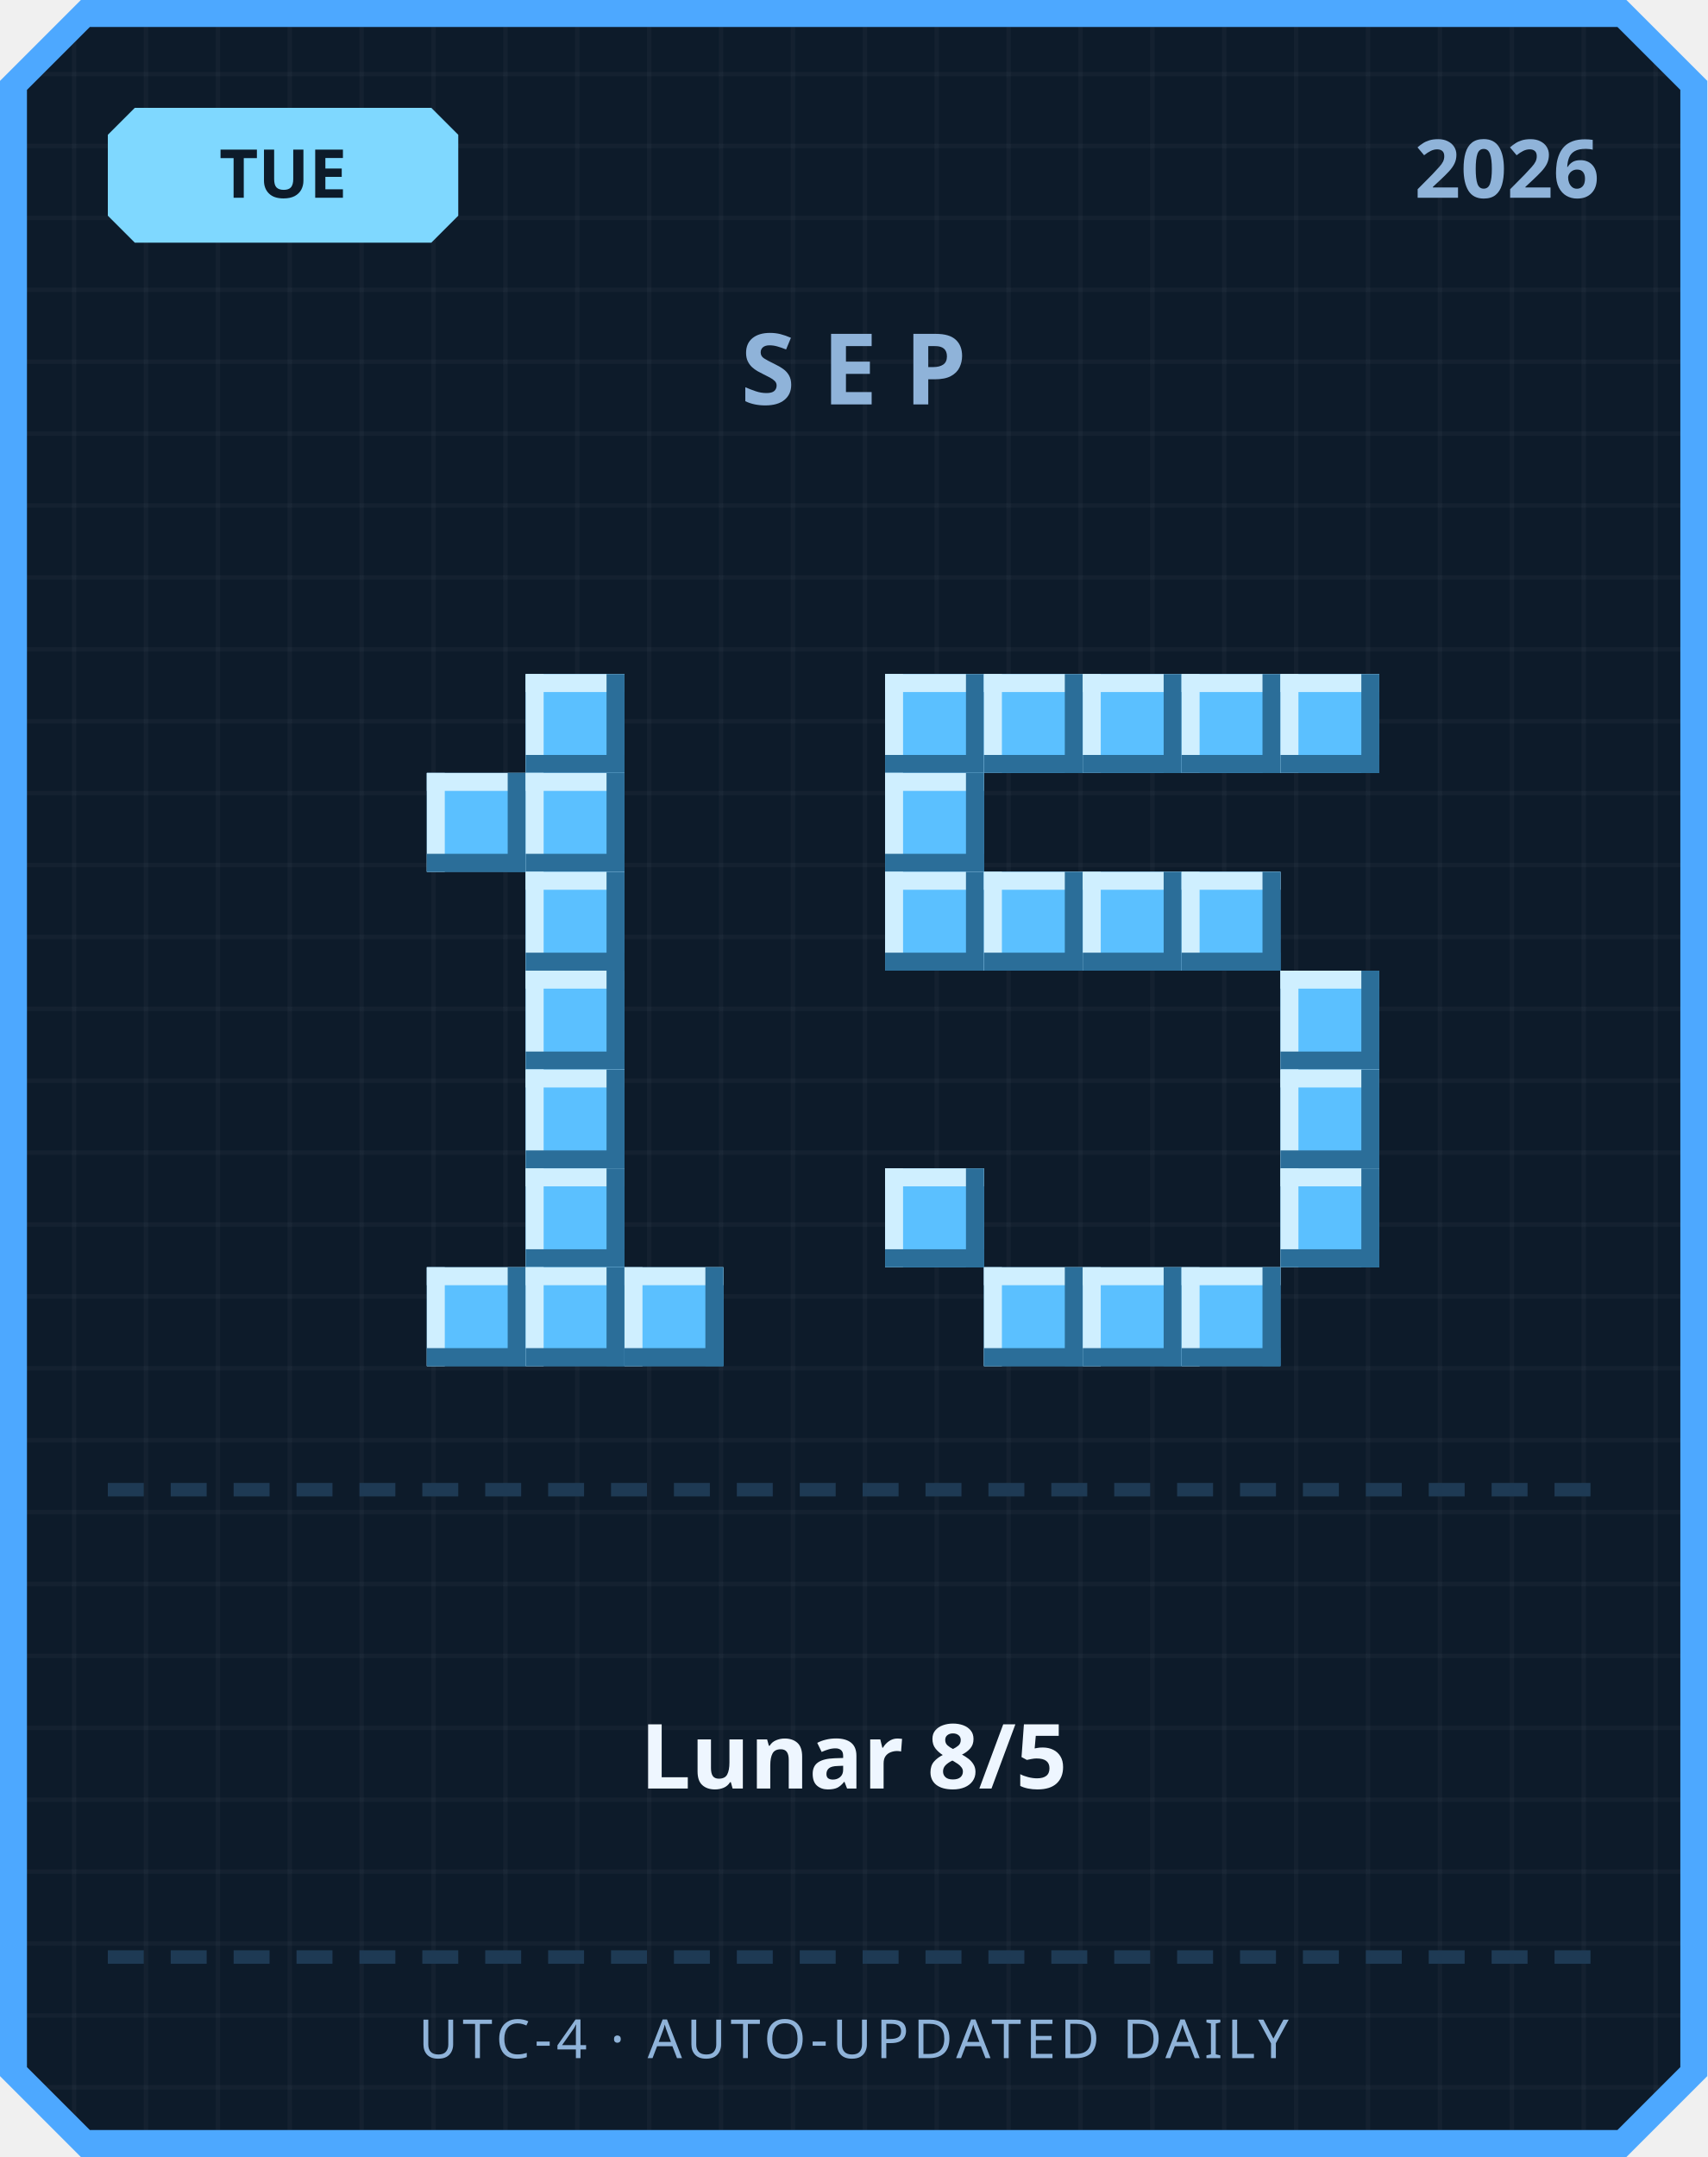
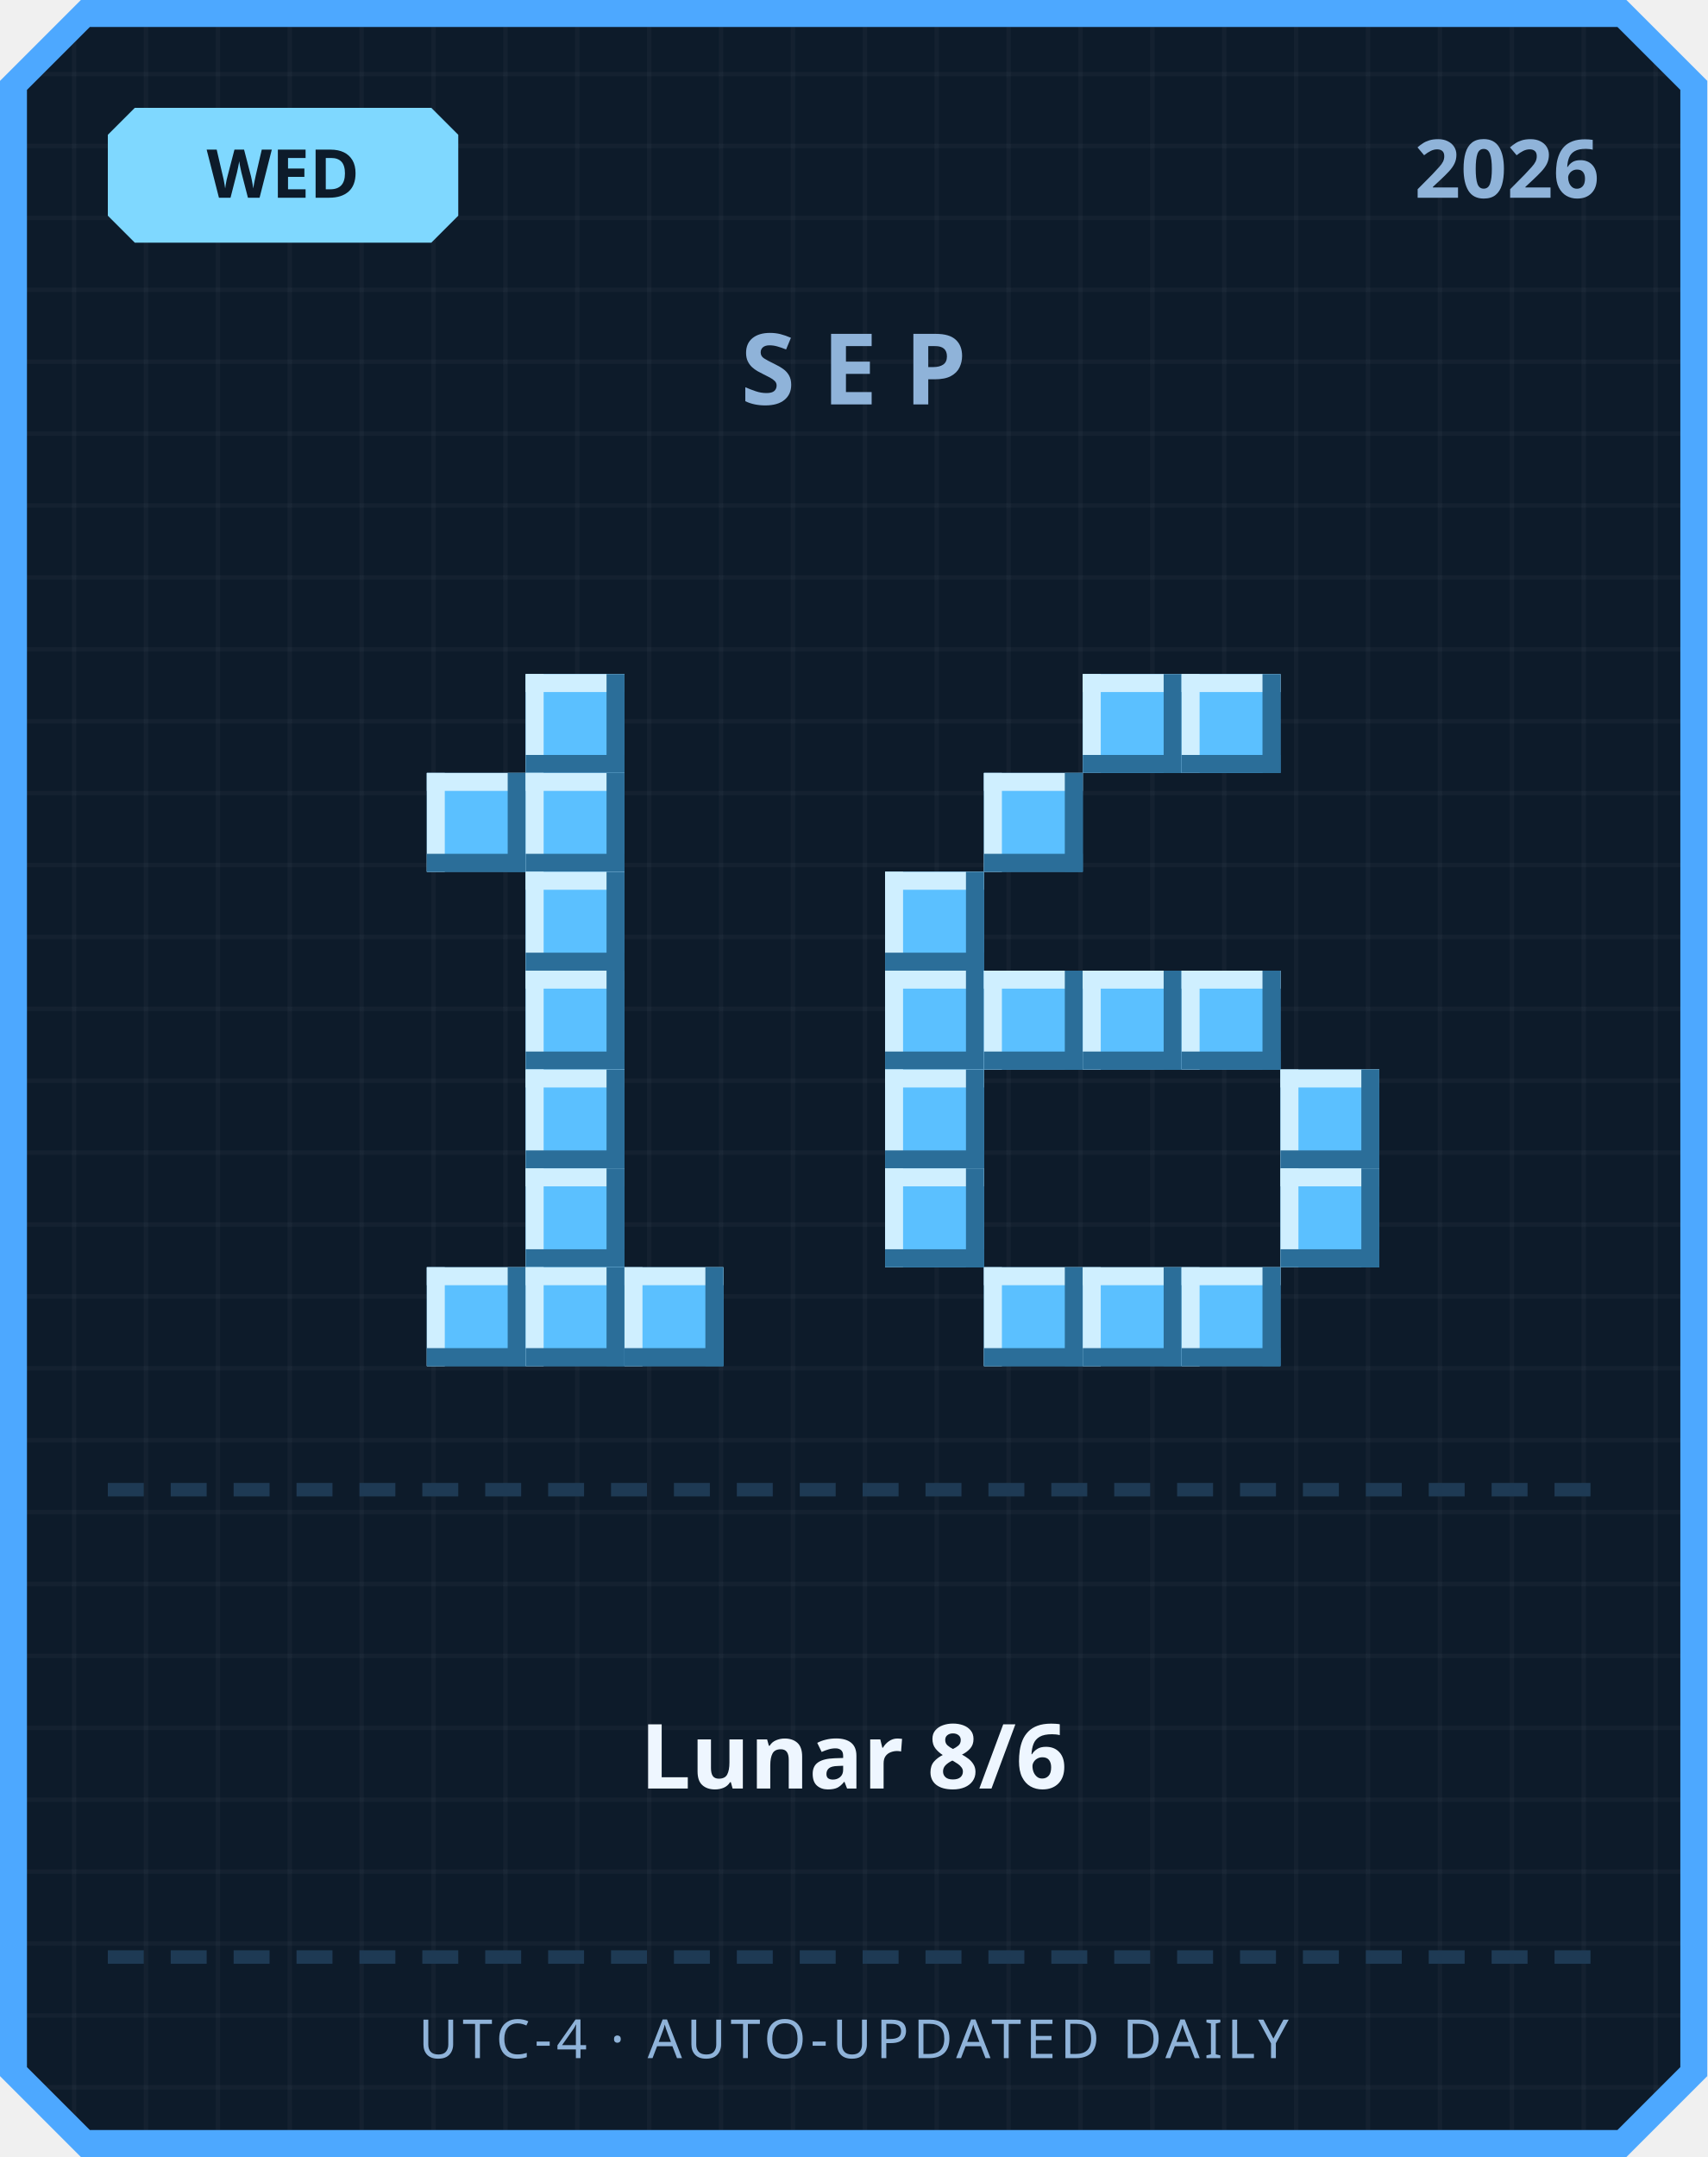
<svg xmlns="http://www.w3.org/2000/svg" width="380" height="480" viewBox="0 0 380 480">
  <defs>
    <pattern id="grid" width="16" height="16" patternUnits="userSpaceOnUse">
      <rect width="16" height="16" fill="#0d1b2a" />
      <rect width="1" height="16" fill="#ffffff" opacity="0.03" />
      <rect width="16" height="1" fill="#ffffff" opacity="0.03" />
    </pattern>
  </defs>
  <path d="M 18,0 L 362,0 L 380,18 L 380,462 L 362,480 L 18,480 L 0,462 L 0,18 Z" fill="#4da8ff" />
  <path d="M 20,6 L 360,6 L 374,20 L 374,460 L 360,474 L 20,474 L 6,460 L 6,20 Z" fill="url(#grid)" />
  <path d="M 30,24 L 96,24 L 102,30 L 102,48 L 96,54 L 30,54 L 24,48 L 24,30 Z" fill="#7fd8ff" />
-   <text x="63" y="44" text-anchor="middle" font-family="'Segoe UI', sans-serif" font-size="15" font-weight="700" fill="#0d1b2a">TUE</text>
+   <text x="63" y="44" text-anchor="middle" font-family="'Segoe UI', sans-serif" font-size="15" font-weight="700" fill="#0d1b2a">WED</text>
  <text x="356" y="44" text-anchor="end" font-family="'Segoe UI', sans-serif" font-size="18" font-weight="700" fill="#8fb3d9">2026</text>
  <text x="190" y="90" text-anchor="middle" font-family="'Segoe UI', sans-serif" font-size="22" font-weight="700" letter-spacing="6" fill="#8fb3d9">SEP</text>
  <rect x="117" y="150" width="22" height="22" fill="#5bc0ff" />
  <rect x="117" y="150" width="22" height="4" fill="#cfefff" />
  <rect x="117" y="150" width="4" height="22" fill="#cfefff" />
  <rect x="117" y="168" width="22" height="4" fill="#2b6e99" />
  <rect x="135" y="150" width="4" height="22" fill="#2b6e99" />
  <rect x="95" y="172" width="22" height="22" fill="#5bc0ff" />
  <rect x="95" y="172" width="22" height="4" fill="#cfefff" />
  <rect x="95" y="172" width="4" height="22" fill="#cfefff" />
  <rect x="95" y="190" width="22" height="4" fill="#2b6e99" />
  <rect x="113" y="172" width="4" height="22" fill="#2b6e99" />
  <rect x="117" y="172" width="22" height="22" fill="#5bc0ff" />
  <rect x="117" y="172" width="22" height="4" fill="#cfefff" />
  <rect x="117" y="172" width="4" height="22" fill="#cfefff" />
  <rect x="117" y="190" width="22" height="4" fill="#2b6e99" />
  <rect x="135" y="172" width="4" height="22" fill="#2b6e99" />
  <rect x="117" y="194" width="22" height="22" fill="#5bc0ff" />
  <rect x="117" y="194" width="22" height="4" fill="#cfefff" />
  <rect x="117" y="194" width="4" height="22" fill="#cfefff" />
  <rect x="117" y="212" width="22" height="4" fill="#2b6e99" />
  <rect x="135" y="194" width="4" height="22" fill="#2b6e99" />
  <rect x="117" y="216" width="22" height="22" fill="#5bc0ff" />
  <rect x="117" y="216" width="22" height="4" fill="#cfefff" />
  <rect x="117" y="216" width="4" height="22" fill="#cfefff" />
  <rect x="117" y="234" width="22" height="4" fill="#2b6e99" />
  <rect x="135" y="216" width="4" height="22" fill="#2b6e99" />
  <rect x="117" y="238" width="22" height="22" fill="#5bc0ff" />
  <rect x="117" y="238" width="22" height="4" fill="#cfefff" />
  <rect x="117" y="238" width="4" height="22" fill="#cfefff" />
  <rect x="117" y="256" width="22" height="4" fill="#2b6e99" />
  <rect x="135" y="238" width="4" height="22" fill="#2b6e99" />
  <rect x="117" y="260" width="22" height="22" fill="#5bc0ff" />
  <rect x="117" y="260" width="22" height="4" fill="#cfefff" />
  <rect x="117" y="260" width="4" height="22" fill="#cfefff" />
  <rect x="117" y="278" width="22" height="4" fill="#2b6e99" />
  <rect x="135" y="260" width="4" height="22" fill="#2b6e99" />
  <rect x="95" y="282" width="22" height="22" fill="#5bc0ff" />
  <rect x="95" y="282" width="22" height="4" fill="#cfefff" />
  <rect x="95" y="282" width="4" height="22" fill="#cfefff" />
  <rect x="95" y="300" width="22" height="4" fill="#2b6e99" />
  <rect x="113" y="282" width="4" height="22" fill="#2b6e99" />
  <rect x="117" y="282" width="22" height="22" fill="#5bc0ff" />
  <rect x="117" y="282" width="22" height="4" fill="#cfefff" />
  <rect x="117" y="282" width="4" height="22" fill="#cfefff" />
  <rect x="117" y="300" width="22" height="4" fill="#2b6e99" />
  <rect x="135" y="282" width="4" height="22" fill="#2b6e99" />
  <rect x="139" y="282" width="22" height="22" fill="#5bc0ff" />
  <rect x="139" y="282" width="22" height="4" fill="#cfefff" />
  <rect x="139" y="282" width="4" height="22" fill="#cfefff" />
  <rect x="139" y="300" width="22" height="4" fill="#2b6e99" />
  <rect x="157" y="282" width="4" height="22" fill="#2b6e99" />
-   <rect x="197" y="150" width="22" height="22" fill="#5bc0ff" />
-   <rect x="197" y="150" width="22" height="4" fill="#cfefff" />
-   <rect x="197" y="150" width="4" height="22" fill="#cfefff" />
-   <rect x="197" y="168" width="22" height="4" fill="#2b6e99" />
-   <rect x="215" y="150" width="4" height="22" fill="#2b6e99" />
-   <rect x="219" y="150" width="22" height="22" fill="#5bc0ff" />
-   <rect x="219" y="150" width="22" height="4" fill="#cfefff" />
-   <rect x="219" y="150" width="4" height="22" fill="#cfefff" />
-   <rect x="219" y="168" width="22" height="4" fill="#2b6e99" />
-   <rect x="237" y="150" width="4" height="22" fill="#2b6e99" />
  <rect x="241" y="150" width="22" height="22" fill="#5bc0ff" />
  <rect x="241" y="150" width="22" height="4" fill="#cfefff" />
  <rect x="241" y="150" width="4" height="22" fill="#cfefff" />
  <rect x="241" y="168" width="22" height="4" fill="#2b6e99" />
  <rect x="259" y="150" width="4" height="22" fill="#2b6e99" />
  <rect x="263" y="150" width="22" height="22" fill="#5bc0ff" />
  <rect x="263" y="150" width="22" height="4" fill="#cfefff" />
  <rect x="263" y="150" width="4" height="22" fill="#cfefff" />
  <rect x="263" y="168" width="22" height="4" fill="#2b6e99" />
  <rect x="281" y="150" width="4" height="22" fill="#2b6e99" />
-   <rect x="285" y="150" width="22" height="22" fill="#5bc0ff" />
-   <rect x="285" y="150" width="22" height="4" fill="#cfefff" />
-   <rect x="285" y="150" width="4" height="22" fill="#cfefff" />
-   <rect x="285" y="168" width="22" height="4" fill="#2b6e99" />
-   <rect x="303" y="150" width="4" height="22" fill="#2b6e99" />
-   <rect x="197" y="172" width="22" height="22" fill="#5bc0ff" />
-   <rect x="197" y="172" width="22" height="4" fill="#cfefff" />
-   <rect x="197" y="172" width="4" height="22" fill="#cfefff" />
-   <rect x="197" y="190" width="22" height="4" fill="#2b6e99" />
-   <rect x="215" y="172" width="4" height="22" fill="#2b6e99" />
+   <rect x="219" y="172" width="22" height="22" fill="#5bc0ff" />
+   <rect x="219" y="172" width="22" height="4" fill="#cfefff" />
+   <rect x="219" y="172" width="4" height="22" fill="#cfefff" />
+   <rect x="219" y="190" width="22" height="4" fill="#2b6e99" />
+   <rect x="237" y="172" width="4" height="22" fill="#2b6e99" />
  <rect x="197" y="194" width="22" height="22" fill="#5bc0ff" />
  <rect x="197" y="194" width="22" height="4" fill="#cfefff" />
  <rect x="197" y="194" width="4" height="22" fill="#cfefff" />
  <rect x="197" y="212" width="22" height="4" fill="#2b6e99" />
  <rect x="215" y="194" width="4" height="22" fill="#2b6e99" />
-   <rect x="219" y="194" width="22" height="22" fill="#5bc0ff" />
-   <rect x="219" y="194" width="22" height="4" fill="#cfefff" />
-   <rect x="219" y="194" width="4" height="22" fill="#cfefff" />
-   <rect x="219" y="212" width="22" height="4" fill="#2b6e99" />
-   <rect x="237" y="194" width="4" height="22" fill="#2b6e99" />
-   <rect x="241" y="194" width="22" height="22" fill="#5bc0ff" />
-   <rect x="241" y="194" width="22" height="4" fill="#cfefff" />
-   <rect x="241" y="194" width="4" height="22" fill="#cfefff" />
-   <rect x="241" y="212" width="22" height="4" fill="#2b6e99" />
-   <rect x="259" y="194" width="4" height="22" fill="#2b6e99" />
-   <rect x="263" y="194" width="22" height="22" fill="#5bc0ff" />
-   <rect x="263" y="194" width="22" height="4" fill="#cfefff" />
-   <rect x="263" y="194" width="4" height="22" fill="#cfefff" />
-   <rect x="263" y="212" width="22" height="4" fill="#2b6e99" />
-   <rect x="281" y="194" width="4" height="22" fill="#2b6e99" />
-   <rect x="285" y="216" width="22" height="22" fill="#5bc0ff" />
-   <rect x="285" y="216" width="22" height="4" fill="#cfefff" />
-   <rect x="285" y="216" width="4" height="22" fill="#cfefff" />
-   <rect x="285" y="234" width="22" height="4" fill="#2b6e99" />
-   <rect x="303" y="216" width="4" height="22" fill="#2b6e99" />
+   <rect x="197" y="216" width="22" height="22" fill="#5bc0ff" />
+   <rect x="197" y="216" width="22" height="4" fill="#cfefff" />
+   <rect x="197" y="216" width="4" height="22" fill="#cfefff" />
+   <rect x="197" y="234" width="22" height="4" fill="#2b6e99" />
+   <rect x="215" y="216" width="4" height="22" fill="#2b6e99" />
+   <rect x="219" y="216" width="22" height="22" fill="#5bc0ff" />
+   <rect x="219" y="216" width="22" height="4" fill="#cfefff" />
+   <rect x="219" y="216" width="4" height="22" fill="#cfefff" />
+   <rect x="219" y="234" width="22" height="4" fill="#2b6e99" />
+   <rect x="237" y="216" width="4" height="22" fill="#2b6e99" />
+   <rect x="241" y="216" width="22" height="22" fill="#5bc0ff" />
+   <rect x="241" y="216" width="22" height="4" fill="#cfefff" />
+   <rect x="241" y="216" width="4" height="22" fill="#cfefff" />
+   <rect x="241" y="234" width="22" height="4" fill="#2b6e99" />
+   <rect x="259" y="216" width="4" height="22" fill="#2b6e99" />
+   <rect x="263" y="216" width="22" height="22" fill="#5bc0ff" />
+   <rect x="263" y="216" width="22" height="4" fill="#cfefff" />
+   <rect x="263" y="216" width="4" height="22" fill="#cfefff" />
+   <rect x="263" y="234" width="22" height="4" fill="#2b6e99" />
+   <rect x="281" y="216" width="4" height="22" fill="#2b6e99" />
+   <rect x="197" y="238" width="22" height="22" fill="#5bc0ff" />
+   <rect x="197" y="238" width="22" height="4" fill="#cfefff" />
+   <rect x="197" y="238" width="4" height="22" fill="#cfefff" />
+   <rect x="197" y="256" width="22" height="4" fill="#2b6e99" />
+   <rect x="215" y="238" width="4" height="22" fill="#2b6e99" />
  <rect x="285" y="238" width="22" height="22" fill="#5bc0ff" />
  <rect x="285" y="238" width="22" height="4" fill="#cfefff" />
  <rect x="285" y="238" width="4" height="22" fill="#cfefff" />
  <rect x="285" y="256" width="22" height="4" fill="#2b6e99" />
  <rect x="303" y="238" width="4" height="22" fill="#2b6e99" />
  <rect x="197" y="260" width="22" height="22" fill="#5bc0ff" />
  <rect x="197" y="260" width="22" height="4" fill="#cfefff" />
  <rect x="197" y="260" width="4" height="22" fill="#cfefff" />
  <rect x="197" y="278" width="22" height="4" fill="#2b6e99" />
  <rect x="215" y="260" width="4" height="22" fill="#2b6e99" />
  <rect x="285" y="260" width="22" height="22" fill="#5bc0ff" />
  <rect x="285" y="260" width="22" height="4" fill="#cfefff" />
  <rect x="285" y="260" width="4" height="22" fill="#cfefff" />
  <rect x="285" y="278" width="22" height="4" fill="#2b6e99" />
  <rect x="303" y="260" width="4" height="22" fill="#2b6e99" />
  <rect x="219" y="282" width="22" height="22" fill="#5bc0ff" />
  <rect x="219" y="282" width="22" height="4" fill="#cfefff" />
  <rect x="219" y="282" width="4" height="22" fill="#cfefff" />
  <rect x="219" y="300" width="22" height="4" fill="#2b6e99" />
  <rect x="237" y="282" width="4" height="22" fill="#2b6e99" />
  <rect x="241" y="282" width="22" height="22" fill="#5bc0ff" />
  <rect x="241" y="282" width="22" height="4" fill="#cfefff" />
  <rect x="241" y="282" width="4" height="22" fill="#cfefff" />
  <rect x="241" y="300" width="22" height="4" fill="#2b6e99" />
  <rect x="259" y="282" width="4" height="22" fill="#2b6e99" />
  <rect x="263" y="282" width="22" height="22" fill="#5bc0ff" />
  <rect x="263" y="282" width="22" height="4" fill="#cfefff" />
  <rect x="263" y="282" width="4" height="22" fill="#cfefff" />
  <rect x="263" y="300" width="22" height="4" fill="#2b6e99" />
  <rect x="281" y="282" width="4" height="22" fill="#2b6e99" />
  <rect x="24" y="330" width="8" height="3" fill="#1e3a54" />
  <rect x="38" y="330" width="8" height="3" fill="#1e3a54" />
  <rect x="52" y="330" width="8" height="3" fill="#1e3a54" />
  <rect x="66" y="330" width="8" height="3" fill="#1e3a54" />
  <rect x="80" y="330" width="8" height="3" fill="#1e3a54" />
  <rect x="94" y="330" width="8" height="3" fill="#1e3a54" />
  <rect x="108" y="330" width="8" height="3" fill="#1e3a54" />
  <rect x="122" y="330" width="8" height="3" fill="#1e3a54" />
  <rect x="136" y="330" width="8" height="3" fill="#1e3a54" />
  <rect x="150" y="330" width="8" height="3" fill="#1e3a54" />
  <rect x="164" y="330" width="8" height="3" fill="#1e3a54" />
  <rect x="178" y="330" width="8" height="3" fill="#1e3a54" />
  <rect x="192" y="330" width="8" height="3" fill="#1e3a54" />
  <rect x="206" y="330" width="8" height="3" fill="#1e3a54" />
  <rect x="220" y="330" width="8" height="3" fill="#1e3a54" />
  <rect x="234" y="330" width="8" height="3" fill="#1e3a54" />
  <rect x="248" y="330" width="8" height="3" fill="#1e3a54" />
  <rect x="262" y="330" width="8" height="3" fill="#1e3a54" />
  <rect x="276" y="330" width="8" height="3" fill="#1e3a54" />
  <rect x="290" y="330" width="8" height="3" fill="#1e3a54" />
  <rect x="304" y="330" width="8" height="3" fill="#1e3a54" />
  <rect x="318" y="330" width="8" height="3" fill="#1e3a54" />
  <rect x="332" y="330" width="8" height="3" fill="#1e3a54" />
  <rect x="346" y="330" width="8" height="3" fill="#1e3a54" />
-   <text x="190" y="398" text-anchor="middle" font-family="'Segoe UI', 'Microsoft JhengHei', sans-serif" font-size="20" font-weight="700" fill="#eef6ff">Lunar 8/5</text>
+   <text x="190" y="398" text-anchor="middle" font-family="'Segoe UI', 'Microsoft JhengHei', sans-serif" font-size="20" font-weight="700" fill="#eef6ff">Lunar 8/6</text>
  <rect x="24" y="434" width="8" height="3" fill="#1e3a54" />
  <rect x="38" y="434" width="8" height="3" fill="#1e3a54" />
  <rect x="52" y="434" width="8" height="3" fill="#1e3a54" />
  <rect x="66" y="434" width="8" height="3" fill="#1e3a54" />
  <rect x="80" y="434" width="8" height="3" fill="#1e3a54" />
  <rect x="94" y="434" width="8" height="3" fill="#1e3a54" />
  <rect x="108" y="434" width="8" height="3" fill="#1e3a54" />
  <rect x="122" y="434" width="8" height="3" fill="#1e3a54" />
  <rect x="136" y="434" width="8" height="3" fill="#1e3a54" />
  <rect x="150" y="434" width="8" height="3" fill="#1e3a54" />
  <rect x="164" y="434" width="8" height="3" fill="#1e3a54" />
  <rect x="178" y="434" width="8" height="3" fill="#1e3a54" />
  <rect x="192" y="434" width="8" height="3" fill="#1e3a54" />
  <rect x="206" y="434" width="8" height="3" fill="#1e3a54" />
  <rect x="220" y="434" width="8" height="3" fill="#1e3a54" />
  <rect x="234" y="434" width="8" height="3" fill="#1e3a54" />
  <rect x="248" y="434" width="8" height="3" fill="#1e3a54" />
  <rect x="262" y="434" width="8" height="3" fill="#1e3a54" />
  <rect x="276" y="434" width="8" height="3" fill="#1e3a54" />
  <rect x="290" y="434" width="8" height="3" fill="#1e3a54" />
  <rect x="304" y="434" width="8" height="3" fill="#1e3a54" />
  <rect x="318" y="434" width="8" height="3" fill="#1e3a54" />
  <rect x="332" y="434" width="8" height="3" fill="#1e3a54" />
  <rect x="346" y="434" width="8" height="3" fill="#1e3a54" />
  <text x="190" y="458" text-anchor="middle" font-family="'Segoe UI', sans-serif" font-size="12" letter-spacing="1" fill="#8fb3d9">UTC-4 · AUTO-UPDATED DAILY</text>
</svg>
